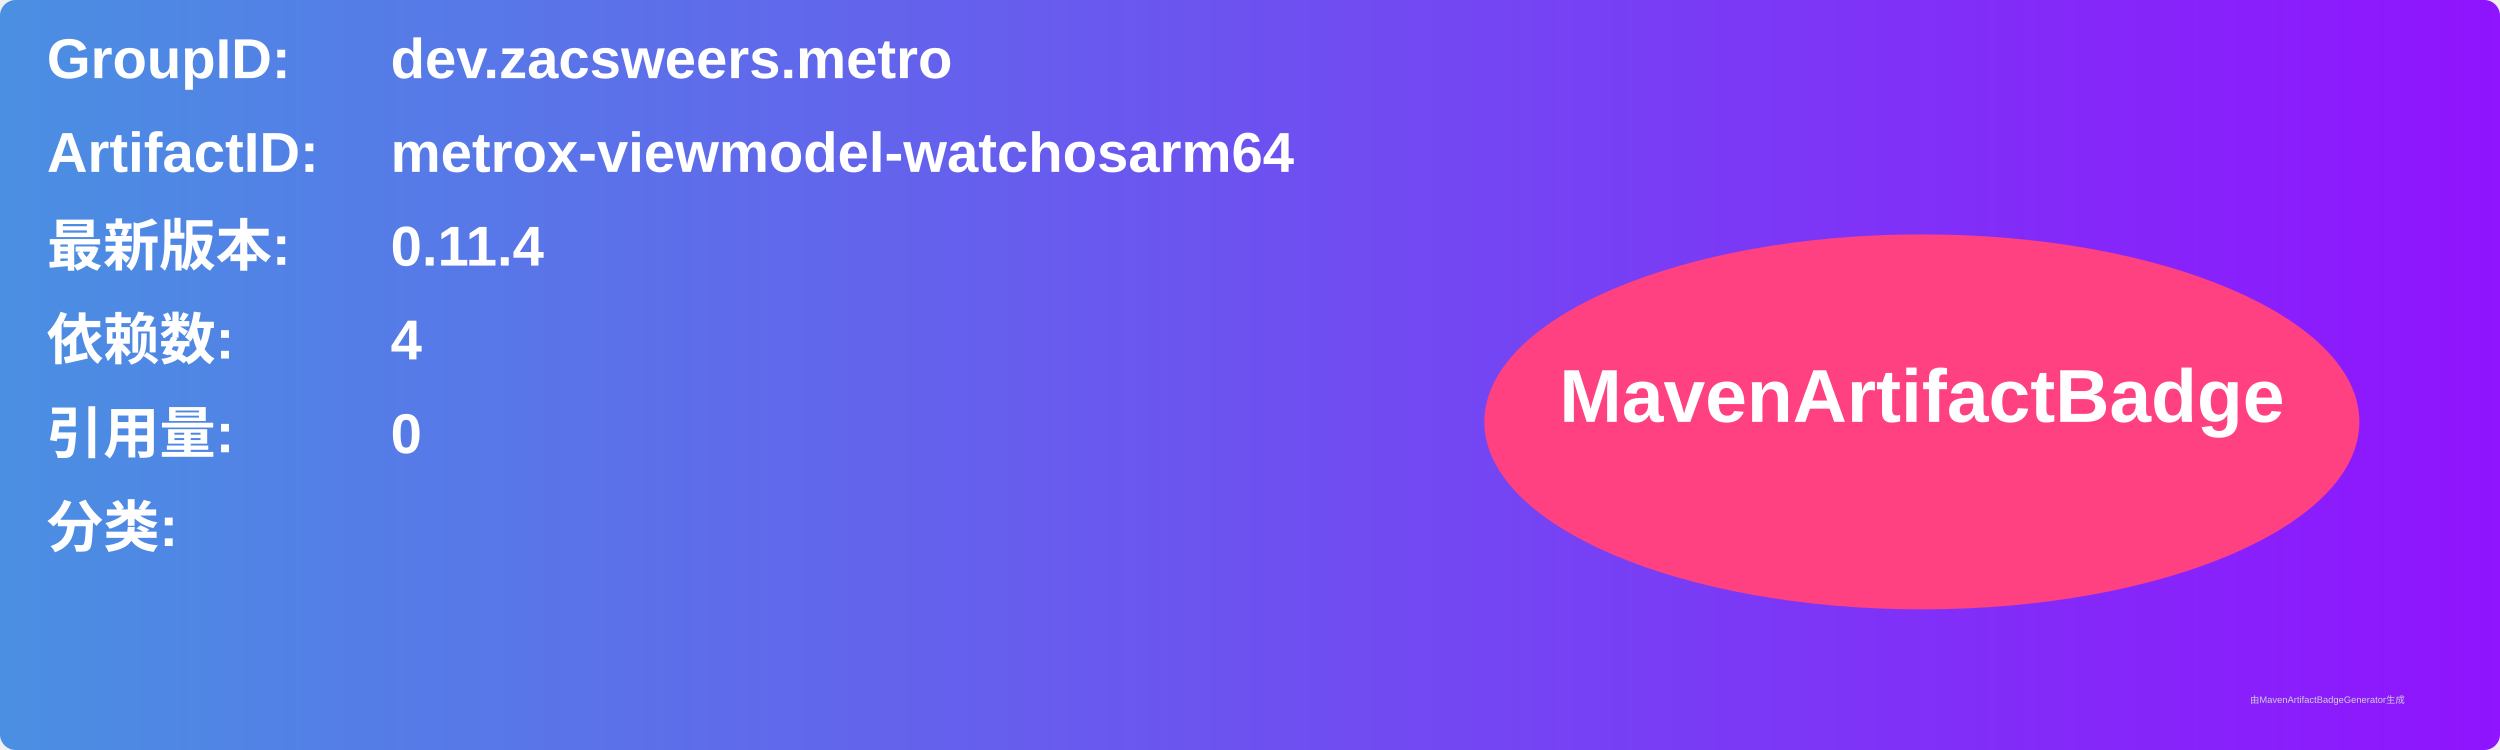
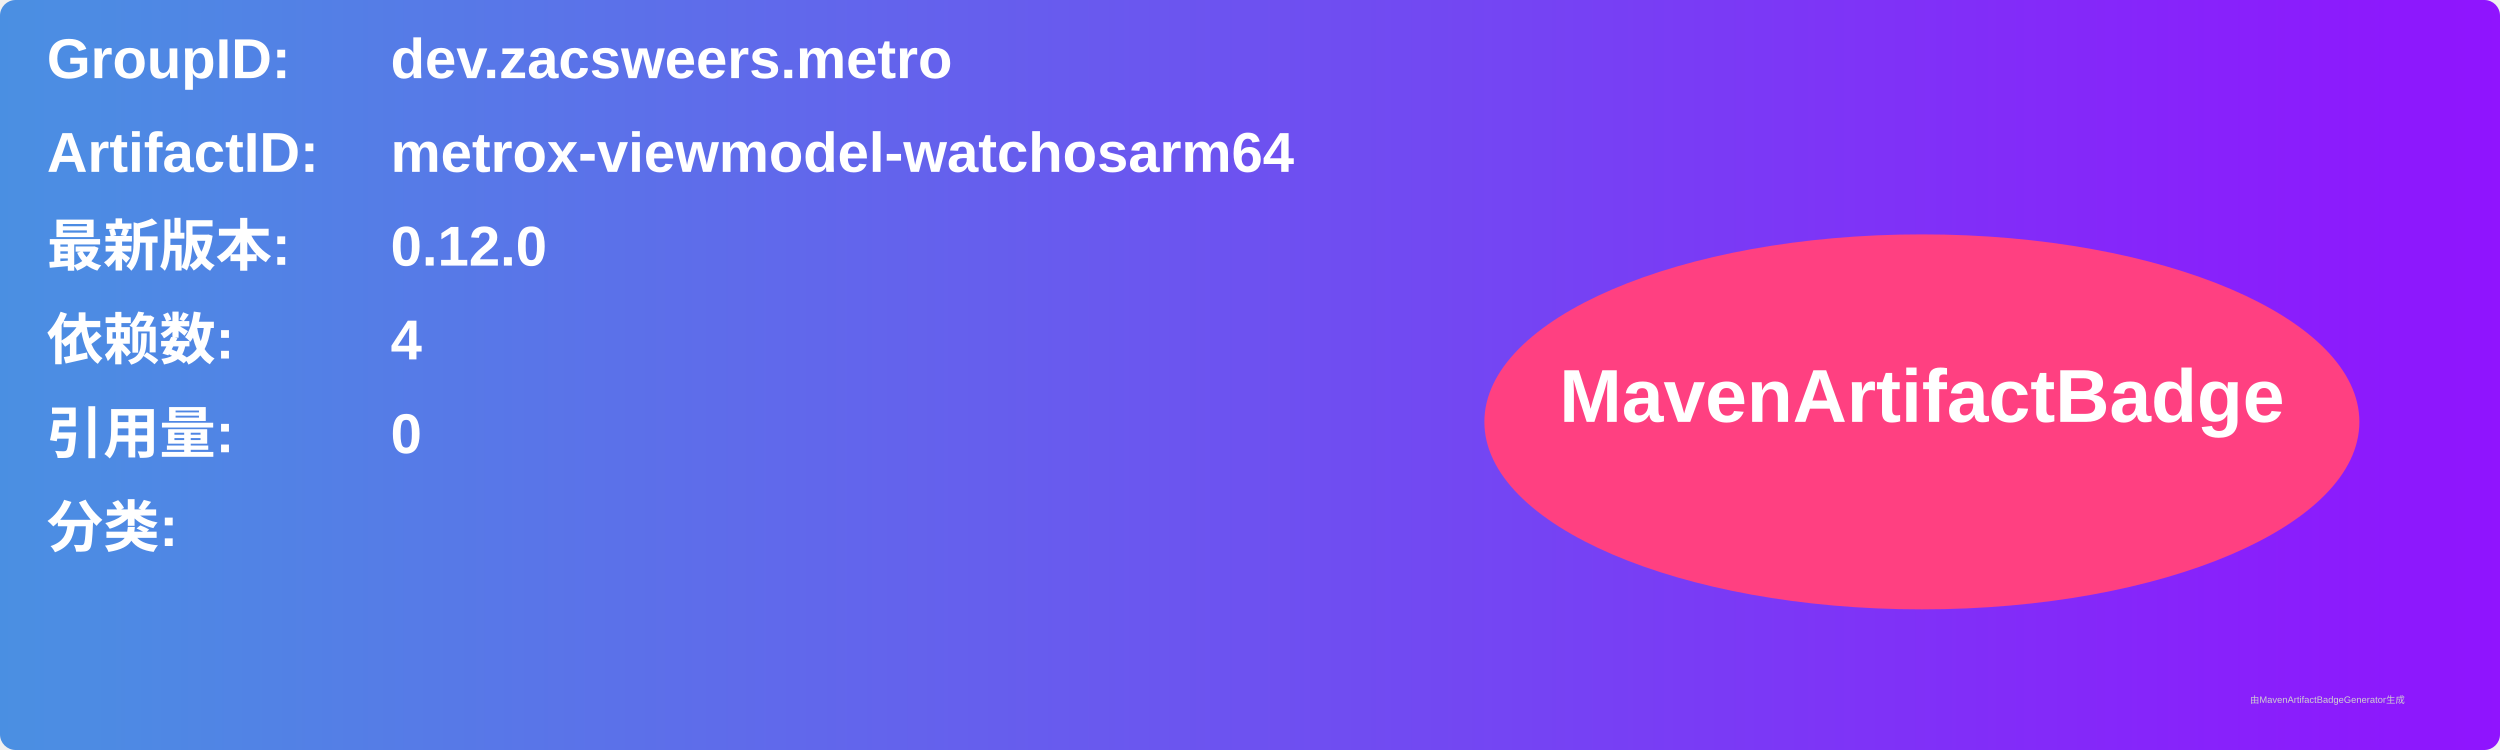
<svg xmlns="http://www.w3.org/2000/svg" width="800" height="240" viewBox="0 0 800 240">
  <linearGradient id="grad" x1="0%" y1="0%" x2="100%" y2="0%">
    <stop offset="0%" stop-color="#4a90e2" />
    <stop offset="100%" stop-color="#9013fe" />
  </linearGradient>
  <rect width="100%" height="100%" rx="5" ry="5" fill="url(#grad)" />
  <g transform="translate(15, 15)">
    <text x="0" y="10" font-family="Arial" font-size="18" fill="white" font-weight="bold" width="260">GroupID:</text>
    <text x="110" y="10" font-family="Arial" font-size="18" fill="white" font-weight="bold" width="460">dev.zacsweers.metro</text>
    <text x="0" y="40" font-family="Arial" font-size="18" fill="white" font-weight="bold" width="260">ArtifactID:</text>
    <text x="110" y="40" font-family="Arial" font-size="18" fill="white" font-weight="bold" width="460">metrox-viewmodel-watchosarm64</text>
    <text x="0" y="70" font-family="Arial" font-size="18" fill="white" font-weight="bold">最新版本:</text>
    <text x="110" y="70" font-family="Arial" font-size="18" fill="white" font-weight="bold">
-       <tspan font-weight="bold">0.11.4</tspan>
+       <tspan font-weight="bold">0.12.0</tspan>
    </text>
    <text x="0" y="100" font-family="Arial" font-size="18" fill="white" font-weight="bold">依赖数: </text>
    <text x="110" y="100" font-family="Arial" font-size="18" fill="white">
      <tspan font-weight="bold">4</tspan>
    </text>
    <text x="0" y="130" font-family="Arial" font-size="18" fill="white" font-weight="bold">引用量: </text>
    <text x="110" y="130" font-family="Arial" font-size="18" fill="white">
      <tspan font-weight="bold">0</tspan>
    </text>
    <text x="0" y="160" font-family="Arial" font-size="18" fill="white" font-weight="bold">分类:</text>
    <text x="10" y="190" font-family="Arial" font-size="10" fill="white">
      <tspan font-weight="bold" />
    </text>
    <ellipse cx="600" cy="120" rx="140" ry="60" fill="#ff4081" />
    <text x="600" y="120" text-anchor="middle" font-family="Arial" font-size="24" fill="white" font-weight="bold">MavenArtifactBadge</text>
  </g>
  <text x="720" y="225" font-family="Arial" font-size="3" fill="#d0d0d0">由MavenArtifactBadgeGenerator生成</text>
</svg>
